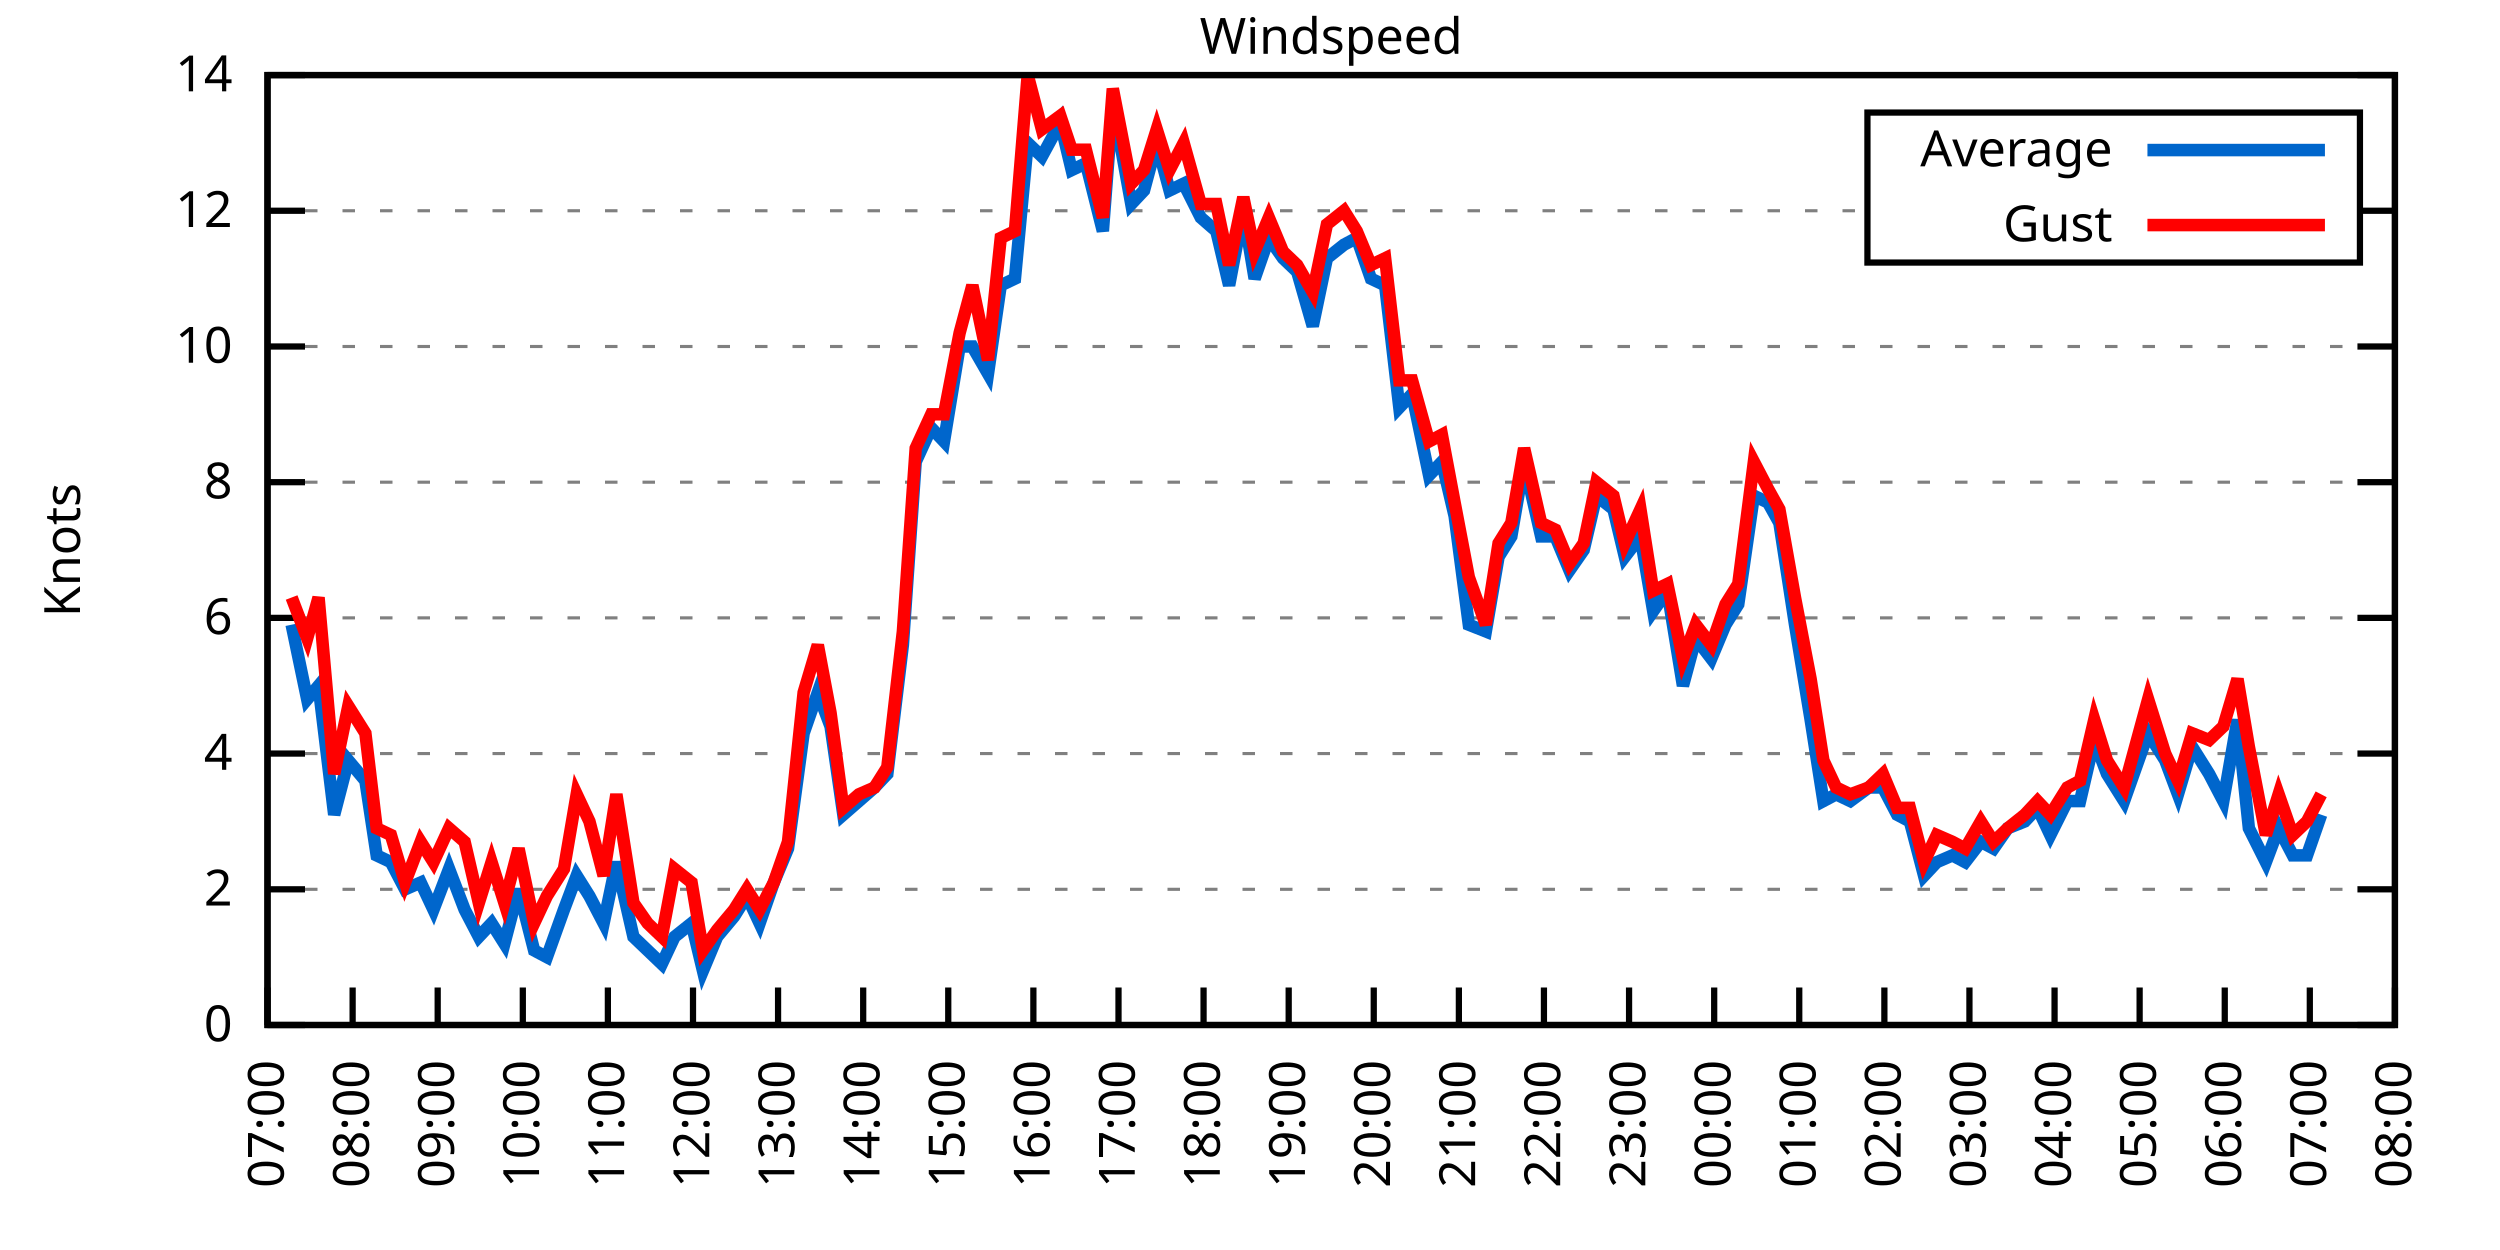
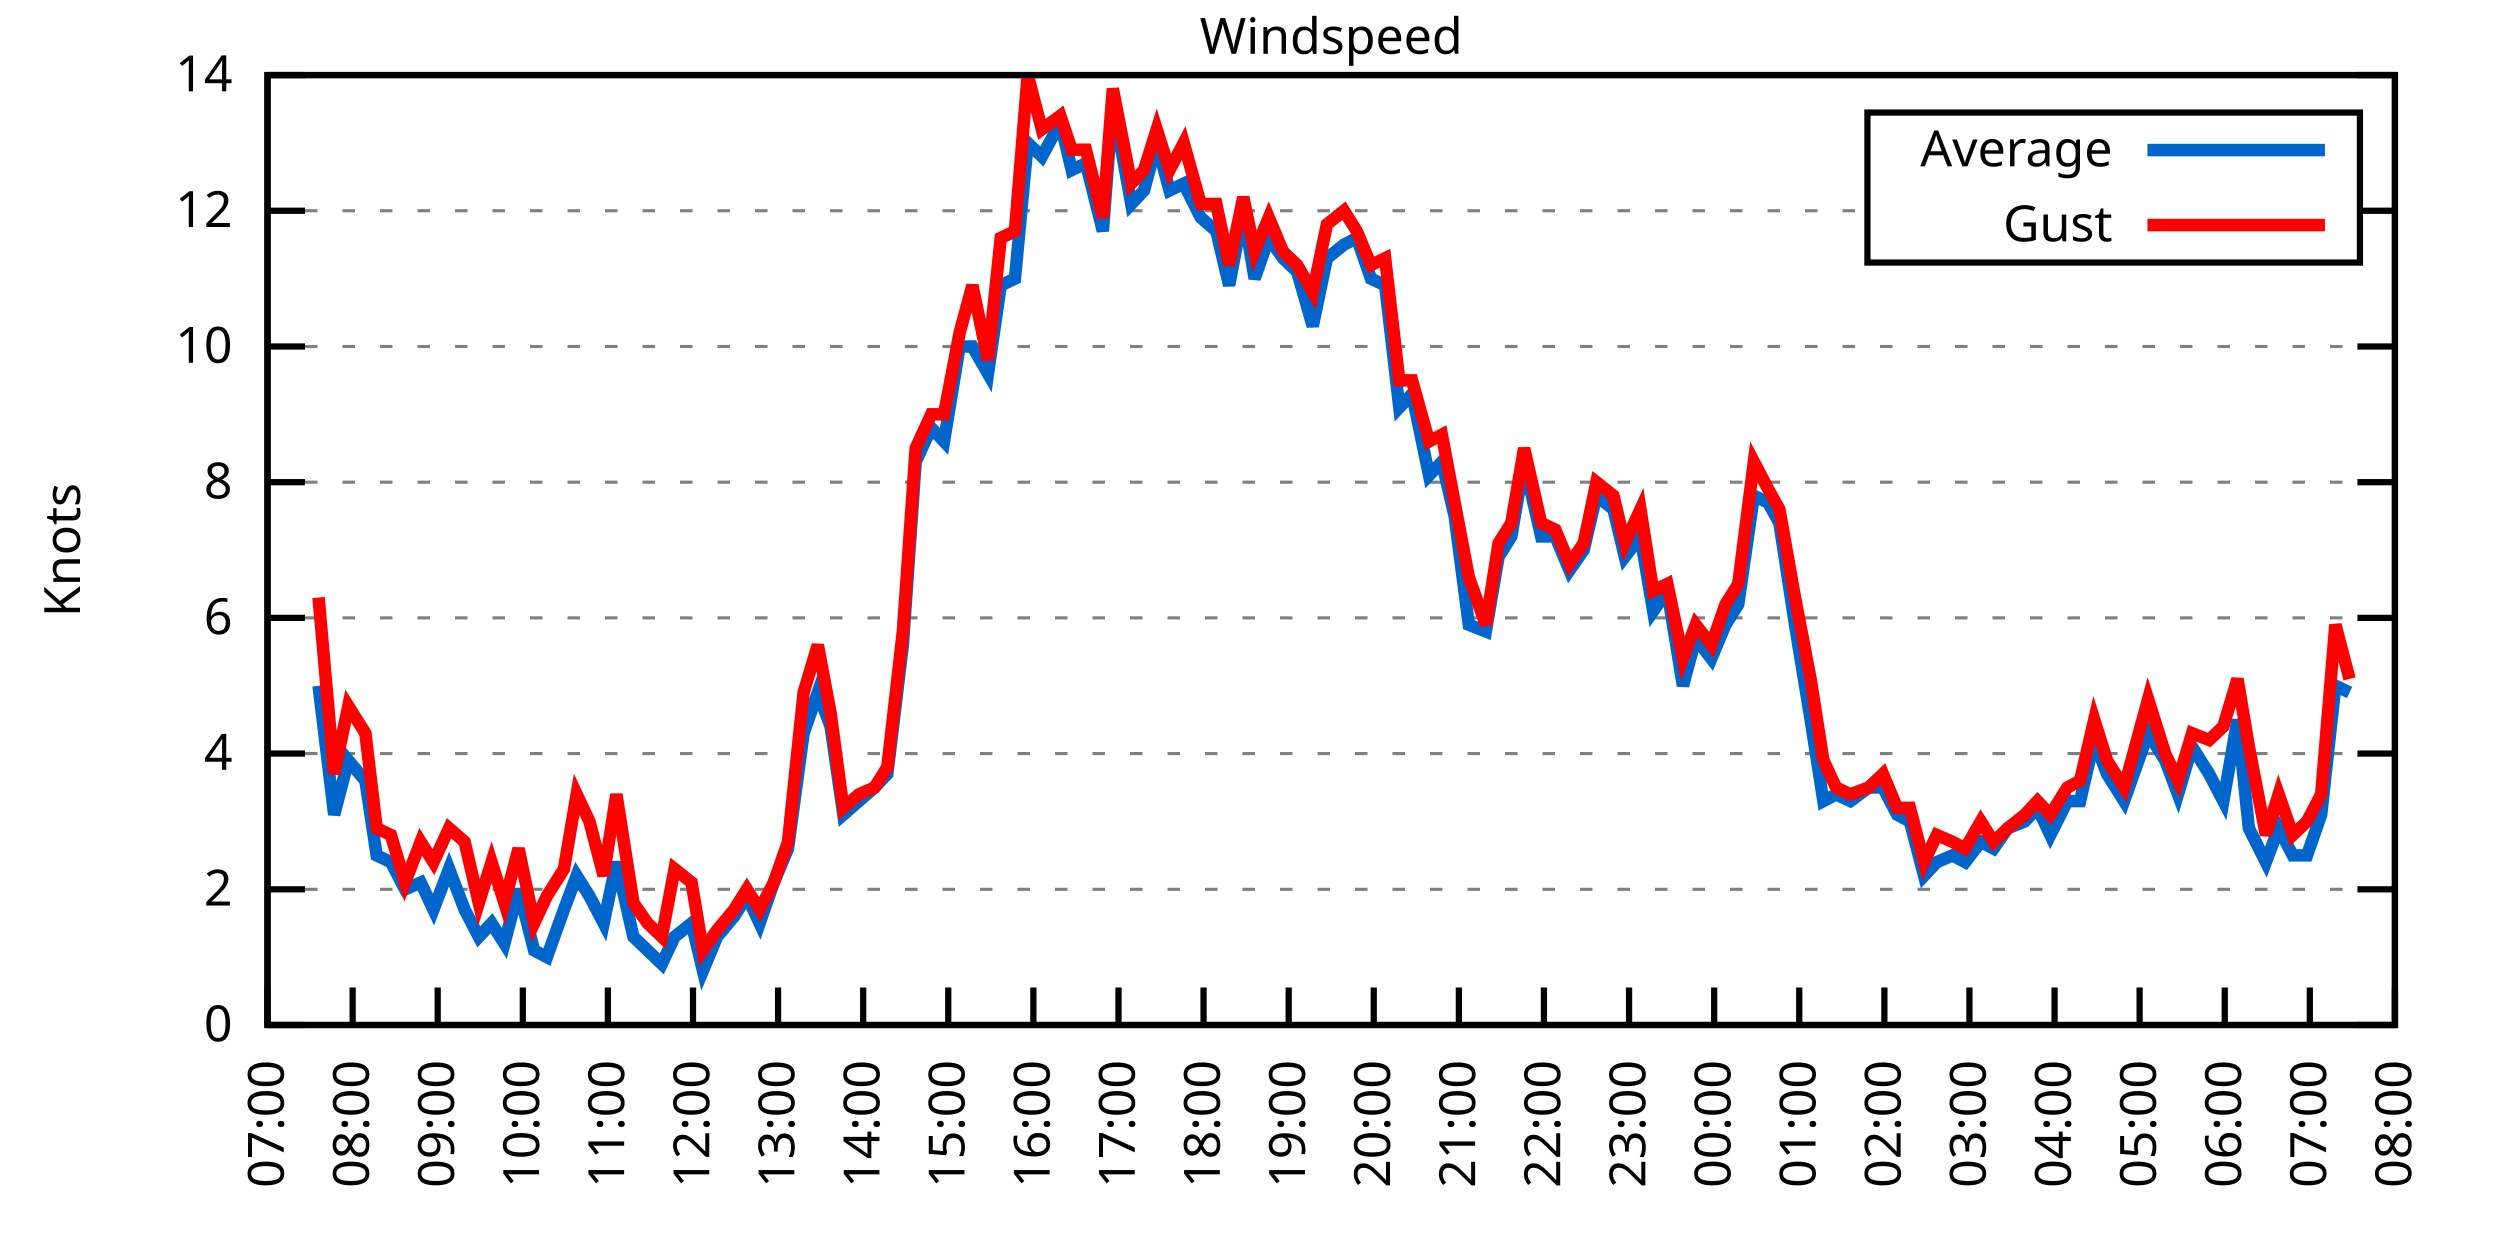
<svg xmlns="http://www.w3.org/2000/svg" xmlns:xlink="http://www.w3.org/1999/xlink" width="400" height="200" viewBox="0 0 400 200">
  <g id="gnuplot_canvas">
    <rect x="0" y="0" width="400" height="200" fill="none" />
    <defs>
      <circle id="gpDot" r="0.5" stroke-width="0.5" stroke="currentColor" />
      <path id="gpPt0" stroke-width="0.333" stroke="currentColor" d="M-1,0 h2 M0,-1 v2" />
      <path id="gpPt1" stroke-width="0.333" stroke="currentColor" d="M-1,-1 L1,1 M1,-1 L-1,1" />
      <path id="gpPt2" stroke-width="0.333" stroke="currentColor" d="M-1,0 L1,0 M0,-1 L0,1 M-1,-1 L1,1 M-1,1 L1,-1" />
      <rect id="gpPt3" stroke-width="0.333" stroke="currentColor" x="-1" y="-1" width="2" height="2" />
      <rect id="gpPt4" stroke-width="0.333" stroke="currentColor" fill="currentColor" x="-1" y="-1" width="2" height="2" />
      <circle id="gpPt5" stroke-width="0.333" stroke="currentColor" cx="0" cy="0" r="1" />
      <use xlink:href="#gpPt5" id="gpPt6" fill="currentColor" stroke="none" />
      <path id="gpPt7" stroke-width="0.333" stroke="currentColor" d="M0,-1.33 L-1.33,0.67 L1.33,0.67 z" />
      <use xlink:href="#gpPt7" id="gpPt8" fill="currentColor" stroke="none" />
      <use xlink:href="#gpPt7" id="gpPt9" stroke="currentColor" transform="rotate(180)" />
      <use xlink:href="#gpPt9" id="gpPt10" fill="currentColor" stroke="none" />
      <use xlink:href="#gpPt3" id="gpPt11" stroke="currentColor" transform="rotate(45)" />
      <use xlink:href="#gpPt11" id="gpPt12" fill="currentColor" stroke="none" />
      <path id="gpPt13" stroke-width="0.333" stroke="currentColor" d="M0,1.330 L1.265,0.411 L0.782,-1.067 L-0.782,-1.076 L-1.265,0.411 z" />
      <use xlink:href="#gpPt13" id="gpPt14" fill="currentColor" stroke="none" />
      <filter id="textbox" filterUnits="objectBoundingBox" x="0" y="0" height="1" width="1">
        <feFlood flood-color="white" flood-opacity="1" result="bgnd" />
        <feComposite in="SourceGraphic" in2="bgnd" operator="atop" />
      </filter>
      <filter id="greybox" filterUnits="objectBoundingBox" x="0" y="0" height="1" width="1">
        <feFlood flood-color="lightgrey" flood-opacity="1" result="grey" />
        <feComposite in="SourceGraphic" in2="grey" operator="atop" />
      </filter>
    </defs>
    <g fill="none" color="white" stroke="currentColor" stroke-width="1.00" stroke-linecap="butt" stroke-linejoin="miter">
</g>
    <g fill="none" color="black" stroke="currentColor" stroke-width="1.00" stroke-linecap="butt" stroke-linejoin="miter">
      <g stroke="none" shape-rendering="crispEdges">
        <polygon fill="rgb(255, 255, 255)" points="42.80,164.00 383.18,164.00 383.18,12.02 42.80,12.02 " />
      </g>
    </g>
    <g fill="none" color="black" stroke="currentColor" stroke-width="1.00" stroke-linecap="butt" stroke-linejoin="miter">
</g>
    <g fill="none" color="black" stroke="black" stroke-width="0.50" stroke-linecap="butt" stroke-linejoin="miter">
</g>
    <g fill="none" color="gray" stroke="currentColor" stroke-width="0.50" stroke-linecap="butt" stroke-linejoin="miter">
      <path stroke="gray" stroke-dasharray="2,4" class="gridline" d="M42.80,164.00 L383.19,164.00  " />
    </g>
    <g fill="none" color="gray" stroke="gray" stroke-width="1.00" stroke-linecap="butt" stroke-linejoin="miter">
</g>
    <g fill="none" color="black" stroke="currentColor" stroke-width="1.00" stroke-linecap="butt" stroke-linejoin="miter">
      <path stroke="black" d="M42.80,164.00 L48.80,164.00 M383.19,164.00 L377.19,164.00  " />
      <g transform="translate(37.20,166.60)" stroke="none" fill="black" font-family="Sans" font-size="8.00" text-anchor="end">
        <text>
          <tspan font-family="Sans"> 0</tspan>
        </text>
      </g>
    </g>
    <g fill="none" color="black" stroke="currentColor" stroke-width="1.00" stroke-linecap="butt" stroke-linejoin="miter">
</g>
    <g fill="none" color="black" stroke="black" stroke-width="0.50" stroke-linecap="butt" stroke-linejoin="miter">
</g>
    <g fill="none" color="gray" stroke="currentColor" stroke-width="0.50" stroke-linecap="butt" stroke-linejoin="miter">
      <path stroke="gray" stroke-dasharray="2,4" class="gridline" d="M42.80,142.29 L383.19,142.29  " />
    </g>
    <g fill="none" color="gray" stroke="gray" stroke-width="1.00" stroke-linecap="butt" stroke-linejoin="miter">
</g>
    <g fill="none" color="black" stroke="currentColor" stroke-width="1.00" stroke-linecap="butt" stroke-linejoin="miter">
      <path stroke="black" d="M42.80,142.29 L48.80,142.29 M383.19,142.29 L377.19,142.29  " />
      <g transform="translate(37.20,144.89)" stroke="none" fill="black" font-family="Sans" font-size="8.00" text-anchor="end">
        <text>
          <tspan font-family="Sans"> 2</tspan>
        </text>
      </g>
    </g>
    <g fill="none" color="black" stroke="currentColor" stroke-width="1.00" stroke-linecap="butt" stroke-linejoin="miter">
</g>
    <g fill="none" color="black" stroke="black" stroke-width="0.50" stroke-linecap="butt" stroke-linejoin="miter">
</g>
    <g fill="none" color="gray" stroke="currentColor" stroke-width="0.50" stroke-linecap="butt" stroke-linejoin="miter">
      <path stroke="gray" stroke-dasharray="2,4" class="gridline" d="M42.80,120.57 L383.19,120.57  " />
    </g>
    <g fill="none" color="gray" stroke="gray" stroke-width="1.00" stroke-linecap="butt" stroke-linejoin="miter">
</g>
    <g fill="none" color="black" stroke="currentColor" stroke-width="1.00" stroke-linecap="butt" stroke-linejoin="miter">
      <path stroke="black" d="M42.80,120.57 L48.80,120.57 M383.19,120.57 L377.19,120.57  " />
      <g transform="translate(37.20,123.17)" stroke="none" fill="black" font-family="Sans" font-size="8.00" text-anchor="end">
        <text>
          <tspan font-family="Sans"> 4</tspan>
        </text>
      </g>
    </g>
    <g fill="none" color="black" stroke="currentColor" stroke-width="1.00" stroke-linecap="butt" stroke-linejoin="miter">
</g>
    <g fill="none" color="black" stroke="black" stroke-width="0.50" stroke-linecap="butt" stroke-linejoin="miter">
</g>
    <g fill="none" color="gray" stroke="currentColor" stroke-width="0.50" stroke-linecap="butt" stroke-linejoin="miter">
      <path stroke="gray" stroke-dasharray="2,4" class="gridline" d="M42.80,98.86 L383.19,98.86  " />
    </g>
    <g fill="none" color="gray" stroke="gray" stroke-width="1.00" stroke-linecap="butt" stroke-linejoin="miter">
</g>
    <g fill="none" color="black" stroke="currentColor" stroke-width="1.00" stroke-linecap="butt" stroke-linejoin="miter">
      <path stroke="black" d="M42.80,98.86 L48.80,98.86 M383.19,98.86 L377.19,98.86  " />
      <g transform="translate(37.20,101.46)" stroke="none" fill="black" font-family="Sans" font-size="8.00" text-anchor="end">
        <text>
          <tspan font-family="Sans"> 6</tspan>
        </text>
      </g>
    </g>
    <g fill="none" color="black" stroke="currentColor" stroke-width="1.00" stroke-linecap="butt" stroke-linejoin="miter">
</g>
    <g fill="none" color="black" stroke="black" stroke-width="0.50" stroke-linecap="butt" stroke-linejoin="miter">
</g>
    <g fill="none" color="gray" stroke="currentColor" stroke-width="0.50" stroke-linecap="butt" stroke-linejoin="miter">
      <path stroke="gray" stroke-dasharray="2,4" class="gridline" d="M42.80,77.15 L383.19,77.15  " />
    </g>
    <g fill="none" color="gray" stroke="gray" stroke-width="1.00" stroke-linecap="butt" stroke-linejoin="miter">
</g>
    <g fill="none" color="black" stroke="currentColor" stroke-width="1.00" stroke-linecap="butt" stroke-linejoin="miter">
      <path stroke="black" d="M42.80,77.15 L48.80,77.15 M383.19,77.15 L377.19,77.15  " />
      <g transform="translate(37.20,79.75)" stroke="none" fill="black" font-family="Sans" font-size="8.00" text-anchor="end">
        <text>
          <tspan font-family="Sans"> 8</tspan>
        </text>
      </g>
    </g>
    <g fill="none" color="black" stroke="currentColor" stroke-width="1.00" stroke-linecap="butt" stroke-linejoin="miter">
</g>
    <g fill="none" color="black" stroke="black" stroke-width="0.50" stroke-linecap="butt" stroke-linejoin="miter">
</g>
    <g fill="none" color="gray" stroke="currentColor" stroke-width="0.50" stroke-linecap="butt" stroke-linejoin="miter">
      <path stroke="gray" stroke-dasharray="2,4" class="gridline" d="M42.80,55.44 L383.19,55.44  " />
    </g>
    <g fill="none" color="gray" stroke="gray" stroke-width="1.00" stroke-linecap="butt" stroke-linejoin="miter">
</g>
    <g fill="none" color="black" stroke="currentColor" stroke-width="1.00" stroke-linecap="butt" stroke-linejoin="miter">
      <path stroke="black" d="M42.80,55.44 L48.80,55.44 M383.19,55.44 L377.19,55.44  " />
      <g transform="translate(37.20,58.04)" stroke="none" fill="black" font-family="Sans" font-size="8.00" text-anchor="end">
        <text>
          <tspan font-family="Sans"> 10</tspan>
        </text>
      </g>
    </g>
    <g fill="none" color="black" stroke="currentColor" stroke-width="1.00" stroke-linecap="butt" stroke-linejoin="miter">
</g>
    <g fill="none" color="black" stroke="black" stroke-width="0.50" stroke-linecap="butt" stroke-linejoin="miter">
</g>
    <g fill="none" color="gray" stroke="currentColor" stroke-width="0.50" stroke-linecap="butt" stroke-linejoin="miter">
      <path stroke="gray" stroke-dasharray="2,4" class="gridline" d="M42.80,33.72 L298.79,33.72 M377.59,33.72 L383.19,33.72  " />
    </g>
    <g fill="none" color="gray" stroke="gray" stroke-width="1.00" stroke-linecap="butt" stroke-linejoin="miter">
</g>
    <g fill="none" color="black" stroke="currentColor" stroke-width="1.00" stroke-linecap="butt" stroke-linejoin="miter">
      <path stroke="black" d="M42.80,33.72 L48.80,33.72 M383.19,33.72 L377.19,33.72  " />
      <g transform="translate(37.20,36.32)" stroke="none" fill="black" font-family="Sans" font-size="8.00" text-anchor="end">
        <text>
          <tspan font-family="Sans"> 12</tspan>
        </text>
      </g>
    </g>
    <g fill="none" color="black" stroke="currentColor" stroke-width="1.00" stroke-linecap="butt" stroke-linejoin="miter">
</g>
    <g fill="none" color="black" stroke="black" stroke-width="0.50" stroke-linecap="butt" stroke-linejoin="miter">
</g>
    <g fill="none" color="gray" stroke="currentColor" stroke-width="0.50" stroke-linecap="butt" stroke-linejoin="miter">
      <path stroke="gray" stroke-dasharray="2,4" class="gridline" d="M42.80,12.01 L383.19,12.01  " />
    </g>
    <g fill="none" color="gray" stroke="gray" stroke-width="1.00" stroke-linecap="butt" stroke-linejoin="miter">
</g>
    <g fill="none" color="black" stroke="currentColor" stroke-width="1.00" stroke-linecap="butt" stroke-linejoin="miter">
      <path stroke="black" d="M42.80,12.01 L48.80,12.01 M383.19,12.01 L377.19,12.01  " />
      <g transform="translate(37.20,14.61)" stroke="none" fill="black" font-family="Sans" font-size="8.00" text-anchor="end">
        <text>
          <tspan font-family="Sans"> 14</tspan>
        </text>
      </g>
    </g>
    <g fill="none" color="black" stroke="currentColor" stroke-width="1.00" stroke-linecap="butt" stroke-linejoin="miter">
      <path stroke="black" d="M42.80,164.00 L42.80,158.00  " />
      <g transform="translate(45.40,169.60) rotate(270.00)" stroke="none" fill="black" font-family="Sans" font-size="8.00" text-anchor="end">
        <text>
          <tspan font-family="Sans">07:00</tspan>
        </text>
      </g>
    </g>
    <g fill="none" color="black" stroke="currentColor" stroke-width="1.00" stroke-linecap="butt" stroke-linejoin="miter">
      <path stroke="black" d="M56.42,164.00 L56.42,158.00  " />
      <g transform="translate(59.02,169.60) rotate(270.00)" stroke="none" fill="black" font-family="Sans" font-size="8.00" text-anchor="end">
        <text>
          <tspan font-family="Sans">08:00</tspan>
        </text>
      </g>
    </g>
    <g fill="none" color="black" stroke="currentColor" stroke-width="1.00" stroke-linecap="butt" stroke-linejoin="miter">
      <path stroke="black" d="M70.03,164.00 L70.03,158.00  " />
      <g transform="translate(72.63,169.60) rotate(270.00)" stroke="none" fill="black" font-family="Sans" font-size="8.00" text-anchor="end">
        <text>
          <tspan font-family="Sans">09:00</tspan>
        </text>
      </g>
    </g>
    <g fill="none" color="black" stroke="currentColor" stroke-width="1.00" stroke-linecap="butt" stroke-linejoin="miter">
      <path stroke="black" d="M83.65,164.00 L83.65,158.00  " />
      <g transform="translate(86.25,169.60) rotate(270.00)" stroke="none" fill="black" font-family="Sans" font-size="8.00" text-anchor="end">
        <text>
          <tspan font-family="Sans">10:00</tspan>
        </text>
      </g>
    </g>
    <g fill="none" color="black" stroke="currentColor" stroke-width="1.00" stroke-linecap="butt" stroke-linejoin="miter">
      <path stroke="black" d="M97.26,164.00 L97.26,158.00  " />
      <g transform="translate(99.86,169.60) rotate(270.00)" stroke="none" fill="black" font-family="Sans" font-size="8.00" text-anchor="end">
        <text>
          <tspan font-family="Sans">11:00</tspan>
        </text>
      </g>
    </g>
    <g fill="none" color="black" stroke="currentColor" stroke-width="1.00" stroke-linecap="butt" stroke-linejoin="miter">
      <path stroke="black" d="M110.88,164.00 L110.88,158.00  " />
      <g transform="translate(113.48,169.60) rotate(270.00)" stroke="none" fill="black" font-family="Sans" font-size="8.00" text-anchor="end">
        <text>
          <tspan font-family="Sans">12:00</tspan>
        </text>
      </g>
    </g>
    <g fill="none" color="black" stroke="currentColor" stroke-width="1.00" stroke-linecap="butt" stroke-linejoin="miter">
      <path stroke="black" d="M124.49,164.00 L124.49,158.00  " />
      <g transform="translate(127.09,169.60) rotate(270.00)" stroke="none" fill="black" font-family="Sans" font-size="8.00" text-anchor="end">
        <text>
          <tspan font-family="Sans">13:00</tspan>
        </text>
      </g>
    </g>
    <g fill="none" color="black" stroke="currentColor" stroke-width="1.00" stroke-linecap="butt" stroke-linejoin="miter">
      <path stroke="black" d="M138.11,164.00 L138.11,158.00  " />
      <g transform="translate(140.71,169.60) rotate(270.00)" stroke="none" fill="black" font-family="Sans" font-size="8.00" text-anchor="end">
        <text>
          <tspan font-family="Sans">14:00</tspan>
        </text>
      </g>
    </g>
    <g fill="none" color="black" stroke="currentColor" stroke-width="1.00" stroke-linecap="butt" stroke-linejoin="miter">
      <path stroke="black" d="M151.72,164.00 L151.72,158.00  " />
      <g transform="translate(154.32,169.60) rotate(270.00)" stroke="none" fill="black" font-family="Sans" font-size="8.00" text-anchor="end">
        <text>
          <tspan font-family="Sans">15:00</tspan>
        </text>
      </g>
    </g>
    <g fill="none" color="black" stroke="currentColor" stroke-width="1.00" stroke-linecap="butt" stroke-linejoin="miter">
      <path stroke="black" d="M165.34,164.00 L165.34,158.00  " />
      <g transform="translate(167.94,169.60) rotate(270.00)" stroke="none" fill="black" font-family="Sans" font-size="8.00" text-anchor="end">
        <text>
          <tspan font-family="Sans">16:00</tspan>
        </text>
      </g>
    </g>
    <g fill="none" color="black" stroke="currentColor" stroke-width="1.00" stroke-linecap="butt" stroke-linejoin="miter">
      <path stroke="black" d="M178.96,164.00 L178.96,158.00  " />
      <g transform="translate(181.56,169.60) rotate(270.00)" stroke="none" fill="black" font-family="Sans" font-size="8.00" text-anchor="end">
        <text>
          <tspan font-family="Sans">17:00</tspan>
        </text>
      </g>
    </g>
    <g fill="none" color="black" stroke="currentColor" stroke-width="1.00" stroke-linecap="butt" stroke-linejoin="miter">
      <path stroke="black" d="M192.57,164.00 L192.57,158.00  " />
      <g transform="translate(195.17,169.60) rotate(270.00)" stroke="none" fill="black" font-family="Sans" font-size="8.00" text-anchor="end">
        <text>
          <tspan font-family="Sans">18:00</tspan>
        </text>
      </g>
    </g>
    <g fill="none" color="black" stroke="currentColor" stroke-width="1.00" stroke-linecap="butt" stroke-linejoin="miter">
      <path stroke="black" d="M206.19,164.00 L206.19,158.00  " />
      <g transform="translate(208.79,169.60) rotate(270.00)" stroke="none" fill="black" font-family="Sans" font-size="8.00" text-anchor="end">
        <text>
          <tspan font-family="Sans">19:00</tspan>
        </text>
      </g>
    </g>
    <g fill="none" color="black" stroke="currentColor" stroke-width="1.00" stroke-linecap="butt" stroke-linejoin="miter">
      <path stroke="black" d="M219.80,164.00 L219.80,158.00  " />
      <g transform="translate(222.40,169.60) rotate(270.00)" stroke="none" fill="black" font-family="Sans" font-size="8.00" text-anchor="end">
        <text>
          <tspan font-family="Sans">20:00</tspan>
        </text>
      </g>
    </g>
    <g fill="none" color="black" stroke="currentColor" stroke-width="1.00" stroke-linecap="butt" stroke-linejoin="miter">
      <path stroke="black" d="M233.42,164.00 L233.42,158.00  " />
      <g transform="translate(236.02,169.60) rotate(270.00)" stroke="none" fill="black" font-family="Sans" font-size="8.00" text-anchor="end">
        <text>
          <tspan font-family="Sans">21:00</tspan>
        </text>
      </g>
    </g>
    <g fill="none" color="black" stroke="currentColor" stroke-width="1.00" stroke-linecap="butt" stroke-linejoin="miter">
      <path stroke="black" d="M247.03,164.00 L247.03,158.00  " />
      <g transform="translate(249.63,169.60) rotate(270.00)" stroke="none" fill="black" font-family="Sans" font-size="8.00" text-anchor="end">
        <text>
          <tspan font-family="Sans">22:00</tspan>
        </text>
      </g>
    </g>
    <g fill="none" color="black" stroke="currentColor" stroke-width="1.00" stroke-linecap="butt" stroke-linejoin="miter">
      <path stroke="black" d="M260.65,164.00 L260.65,158.00  " />
      <g transform="translate(263.25,169.60) rotate(270.00)" stroke="none" fill="black" font-family="Sans" font-size="8.00" text-anchor="end">
        <text>
          <tspan font-family="Sans">23:00</tspan>
        </text>
      </g>
    </g>
    <g fill="none" color="black" stroke="currentColor" stroke-width="1.00" stroke-linecap="butt" stroke-linejoin="miter">
      <path stroke="black" d="M274.27,164.00 L274.27,158.00  " />
      <g transform="translate(276.87,169.60) rotate(270.00)" stroke="none" fill="black" font-family="Sans" font-size="8.00" text-anchor="end">
        <text>
          <tspan font-family="Sans">00:00</tspan>
        </text>
      </g>
    </g>
    <g fill="none" color="black" stroke="currentColor" stroke-width="1.00" stroke-linecap="butt" stroke-linejoin="miter">
      <path stroke="black" d="M287.88,164.00 L287.88,158.00  " />
      <g transform="translate(290.48,169.60) rotate(270.00)" stroke="none" fill="black" font-family="Sans" font-size="8.00" text-anchor="end">
        <text>
          <tspan font-family="Sans">01:00</tspan>
        </text>
      </g>
    </g>
    <g fill="none" color="black" stroke="currentColor" stroke-width="1.00" stroke-linecap="butt" stroke-linejoin="miter">
      <path stroke="black" d="M301.50,164.00 L301.50,158.00  " />
      <g transform="translate(304.10,169.60) rotate(270.00)" stroke="none" fill="black" font-family="Sans" font-size="8.00" text-anchor="end">
        <text>
          <tspan font-family="Sans">02:00</tspan>
        </text>
      </g>
    </g>
    <g fill="none" color="black" stroke="currentColor" stroke-width="1.00" stroke-linecap="butt" stroke-linejoin="miter">
      <path stroke="black" d="M315.11,164.00 L315.11,158.00  " />
      <g transform="translate(317.71,169.60) rotate(270.00)" stroke="none" fill="black" font-family="Sans" font-size="8.00" text-anchor="end">
        <text>
          <tspan font-family="Sans">03:00</tspan>
        </text>
      </g>
    </g>
    <g fill="none" color="black" stroke="currentColor" stroke-width="1.00" stroke-linecap="butt" stroke-linejoin="miter">
      <path stroke="black" d="M328.73,164.00 L328.73,158.00  " />
      <g transform="translate(331.33,169.60) rotate(270.00)" stroke="none" fill="black" font-family="Sans" font-size="8.00" text-anchor="end">
        <text>
          <tspan font-family="Sans">04:00</tspan>
        </text>
      </g>
    </g>
    <g fill="none" color="black" stroke="currentColor" stroke-width="1.00" stroke-linecap="butt" stroke-linejoin="miter">
      <path stroke="black" d="M342.34,164.00 L342.34,158.00  " />
      <g transform="translate(344.94,169.60) rotate(270.00)" stroke="none" fill="black" font-family="Sans" font-size="8.00" text-anchor="end">
        <text>
          <tspan font-family="Sans">05:00</tspan>
        </text>
      </g>
    </g>
    <g fill="none" color="black" stroke="currentColor" stroke-width="1.00" stroke-linecap="butt" stroke-linejoin="miter">
      <path stroke="black" d="M355.96,164.00 L355.96,158.00  " />
      <g transform="translate(358.56,169.60) rotate(270.00)" stroke="none" fill="black" font-family="Sans" font-size="8.00" text-anchor="end">
        <text>
          <tspan font-family="Sans">06:00</tspan>
        </text>
      </g>
    </g>
    <g fill="none" color="black" stroke="currentColor" stroke-width="1.00" stroke-linecap="butt" stroke-linejoin="miter">
      <path stroke="black" d="M369.57,164.00 L369.57,158.00  " />
      <g transform="translate(372.17,169.60) rotate(270.00)" stroke="none" fill="black" font-family="Sans" font-size="8.00" text-anchor="end">
        <text>
          <tspan font-family="Sans">07:00</tspan>
        </text>
      </g>
    </g>
    <g fill="none" color="black" stroke="currentColor" stroke-width="1.00" stroke-linecap="butt" stroke-linejoin="miter">
      <path stroke="black" d="M383.19,164.00 L383.19,158.00  " />
      <g transform="translate(385.79,169.60) rotate(270.00)" stroke="none" fill="black" font-family="Sans" font-size="8.00" text-anchor="end">
        <text>
          <tspan font-family="Sans">08:00</tspan>
        </text>
      </g>
    </g>
    <g fill="none" color="black" stroke="currentColor" stroke-width="1.00" stroke-linecap="butt" stroke-linejoin="miter">
</g>
    <g fill="none" color="black" stroke="currentColor" stroke-width="1.00" stroke-linecap="butt" stroke-linejoin="miter">
      <path stroke="black" d="M42.80,12.01 L42.80,164.00 L383.19,164.00 L383.19,12.01 L42.80,12.01 Z  " />
    </g>
    <g fill="none" color="black" stroke="currentColor" stroke-width="1.00" stroke-linecap="butt" stroke-linejoin="miter">
</g>
    <g fill="none" color="black" stroke="currentColor" stroke-width="1.00" stroke-linecap="butt" stroke-linejoin="miter">
      <path stroke="black" d="M298.79,42.01 L298.79,18.01 L377.59,18.01 L377.59,42.01 L298.79,42.01 Z  " />
    </g>
    <g id="Windspeed_plot_1">
      <g fill="none" color="white" stroke="black" stroke-width="2.00" stroke-linecap="butt" stroke-linejoin="miter">
</g>
      <g fill="none" color="black" stroke="currentColor" stroke-width="2.00" stroke-linecap="butt" stroke-linejoin="miter">
        <g transform="translate(337.99,26.61)" stroke="none" fill="black" font-family="Sans" font-size="8.00" text-anchor="end">
          <text>
            <tspan font-family="Sans">Average</tspan>
          </text>
        </g>
      </g>
      <g fill="none" color="black" stroke="currentColor" stroke-width="2.00" stroke-linecap="butt" stroke-linejoin="miter">
-         <path stroke="rgb(  0, 102, 204)" d="M343.59,24.01 L371.99,24.01 M46.66,99.95 L49.15,111.89 L50.97,109.72 L53.47,130.35 L55.73,121.66 L58.46,124.92   L60.27,136.86 L62.54,137.94 L64.81,142.29 L67.31,141.20 L69.35,145.54 L71.85,139.03 L74.34,145.54 L76.61,149.89   L78.65,147.72 L80.70,150.97 L82.97,142.29 L85.46,152.06 L87.50,153.14 L90.23,145.54 L92.27,140.12 L94.31,143.37   L96.58,147.72 L98.62,137.94 L101.35,149.89 L103.62,152.06 L105.89,154.23 L107.93,149.89 L110.65,147.72 L112.47,155.31   L114.74,149.89 L117.46,146.63 L119.50,143.37 L121.54,147.72 L123.81,141.20 L126.08,135.77 L128.58,117.32 L130.85,110.80   L132.89,116.23 L134.93,130.35 L137.43,128.17 L139.92,126.00 L141.97,123.83 L144.46,103.20 L146.51,73.89 L149.00,68.46   L151.04,70.63 L153.54,55.44 L155.58,55.44 L158.08,59.78 L160.12,45.66 L162.39,44.58 L164.43,22.87 L166.70,25.04   L169.65,19.61 L171.47,27.21 L173.74,26.12 L176.46,36.98 L178.05,16.35 L181.00,32.64 L183.04,30.47 L185.08,22.87   L187.13,30.47 L189.39,29.38 L192.12,34.81 L194.61,36.98 L196.66,45.66 L198.93,33.72 L200.74,44.58 L203.01,38.07   L205.28,41.32 L207.55,43.49 L210.04,52.18 L212.31,41.32 L215.04,39.15 L217.08,38.07 L219.35,44.58 L221.62,45.66   L223.89,65.21 L225.93,63.04 L228.65,76.06 L230.70,73.89 L232.74,82.58 L235.01,99.95 L237.73,101.03 L239.77,89.09   L241.81,85.83 L243.86,73.89 L246.58,85.83 L248.85,85.83 L251.12,91.26 L253.39,88.00 L255.43,79.32 L258.15,81.49   L259.97,89.09 L262.47,85.83 L264.51,97.78 L266.78,94.52 L269.27,109.72 L271.32,102.12 L273.81,105.38 L276.08,99.95   L278.12,96.69 L280.62,79.32 L282.89,80.41 L284.70,83.66 L287.20,99.95 L289.70,115.15 L291.74,128.17 L293.78,127.09   L296.05,128.17 L299.00,126.00 L301.27,126.00 L303.54,130.35 L305.58,131.43 L307.85,140.12 L309.89,137.94 L312.39,136.86   L314.43,137.94 L316.93,134.69 L318.97,135.77 L321.24,132.52 L323.96,131.43 L326.00,129.26 L328.05,133.60 L330.77,128.17   L332.81,128.17 L335.08,118.40 L337.12,123.83 L339.85,128.17 L343.70,117.32 L346.43,121.66 L348.47,127.09 L350.74,119.49   L353.46,123.83 L355.73,128.17 L358.00,115.15 L359.82,132.52 L362.54,137.94 L364.58,132.52 L366.85,136.86 L369.12,136.86   L371.39,130.35  " />
+         <path stroke="rgb(  0, 102, 204)" d="M343.59,24.01 L371.99,24.01 M50.97,109.72 L53.47,130.35 L55.73,121.66 L58.46,124.92 L60.27,136.86 L62.54,137.94   L64.81,142.29 L67.31,141.20 L69.35,145.54 L71.85,139.03 L74.34,145.54 L76.61,149.89 L78.65,147.72 L80.70,150.97   L82.97,142.29 L85.46,152.06 L87.50,153.14 L90.23,145.54 L92.27,140.12 L94.31,143.37 L96.58,147.72 L98.62,137.94   L101.35,149.89 L103.62,152.06 L105.89,154.23 L107.93,149.89 L110.65,147.72 L112.47,155.31 L114.74,149.89 L117.46,146.63   L119.50,143.37 L121.54,147.72 L123.81,141.20 L126.08,135.77 L128.58,117.32 L130.85,110.80 L132.89,116.23 L134.93,130.35   L137.43,128.17 L139.92,126.00 L141.97,123.83 L144.46,103.20 L146.51,73.89 L149.00,68.46 L151.04,70.63 L153.54,55.44   L155.58,55.44 L158.08,59.78 L160.12,45.66 L162.39,44.58 L164.43,22.87 L166.70,25.04 L169.65,19.61 L171.47,27.21   L173.74,26.12 L176.46,36.98 L178.05,16.35 L181.00,32.64 L183.04,30.47 L185.08,22.87 L187.13,30.47 L189.39,29.38   L192.12,34.81 L194.61,36.98 L196.66,45.66 L198.93,33.72 L200.74,44.58 L203.01,38.07 L205.28,41.32 L207.55,43.49   L210.04,52.18 L212.31,41.32 L215.04,39.15 L217.08,38.07 L219.35,44.58 L221.62,45.66 L223.89,65.21 L225.93,63.04   L228.65,76.06 L230.70,73.89 L232.74,82.58 L235.01,99.95 L237.73,101.03 L239.77,89.09 L241.81,85.83 L243.86,73.89   L246.58,85.83 L248.85,85.83 L251.12,91.26 L253.39,88.00 L255.43,79.32 L258.15,81.49 L259.97,89.09 L262.47,85.83   L264.51,97.78 L266.78,94.52 L269.27,109.72 L271.32,102.12 L273.81,105.38 L276.08,99.95 L278.12,96.69 L280.62,79.32   L282.89,80.41 L284.70,83.66 L287.20,99.95 L289.70,115.15 L291.74,128.17 L293.78,127.09 L296.05,128.17 L299.00,126.00   L301.27,126.00 L303.54,130.35 L305.58,131.43 L307.85,140.12 L309.89,137.94 L312.39,136.86 L314.43,137.94 L316.93,134.69   L318.97,135.77 L321.24,132.52 L323.96,131.43 L326.00,129.26 L328.05,133.60 L330.77,128.17 L332.81,128.17 L335.08,118.40   L337.12,123.83 L339.85,128.17 L343.70,117.32 L346.43,121.66 L348.47,127.09 L350.74,119.49 L353.46,123.83 L355.73,128.17   L358.00,115.15 L359.82,132.52 L362.54,137.94 L364.58,132.52 L366.85,136.86 L369.12,136.86 L371.39,130.35 L373.66,109.72   L375.93,110.80  " />
      </g>
    </g>
    <g id="Windspeed_plot_2">
      <g fill="none" color="black" stroke="currentColor" stroke-width="2.00" stroke-linecap="butt" stroke-linejoin="miter">
        <g transform="translate(337.99,38.61)" stroke="none" fill="black" font-family="Sans" font-size="8.00" text-anchor="end">
          <text>
            <tspan font-family="Sans">Gust</tspan>
          </text>
        </g>
      </g>
      <g fill="none" color="black" stroke="currentColor" stroke-width="2.00" stroke-linecap="butt" stroke-linejoin="miter">
-         <path stroke="rgb(255,   0,   0)" d="M343.59,36.01 L371.99,36.01 M46.66,95.60 L49.15,102.12 L50.97,95.60 L53.47,123.83 L55.73,112.97 L58.46,117.32   L60.27,132.52 L62.54,133.60 L64.81,141.20 L67.31,134.69 L69.35,137.94 L71.85,132.52 L74.34,134.69 L76.61,144.46   L78.65,137.94 L80.70,144.46 L82.97,135.77 L85.46,147.72 L87.50,143.37 L90.23,139.03 L92.27,127.09 L94.31,131.43   L96.58,140.12 L98.62,127.09 L101.35,144.46 L103.62,147.72 L105.89,149.89 L107.93,139.03 L110.65,141.20 L112.47,152.06   L114.74,148.80 L117.46,145.54 L119.50,142.29 L121.54,145.54 L123.81,141.20 L126.08,134.69 L128.58,110.80 L130.85,103.20   L132.89,114.06 L134.93,129.26 L137.43,127.09 L139.92,126.00 L141.97,122.75 L144.46,101.03 L146.51,71.72 L149.00,66.29   L151.04,66.29 L153.54,53.26 L155.58,45.66 L158.08,57.61 L160.12,38.07 L162.39,36.98 L164.43,12.01 L166.70,20.70   L169.65,18.52 L171.47,23.95 L173.74,23.95 L176.46,34.81 L178.05,14.18 L181.00,29.38 L183.04,27.21 L185.08,20.70   L187.13,27.21 L189.39,22.87 L192.12,32.64 L194.61,32.64 L196.66,42.41 L198.93,31.55 L200.74,40.24 L203.01,34.81   L205.28,40.24 L207.55,42.41 L210.04,46.75 L212.31,35.89 L215.04,33.72 L217.08,36.98 L219.35,42.41 L221.62,41.32   L223.89,60.86 L225.93,60.86 L228.65,70.63 L230.70,69.55 L232.74,80.41 L235.01,92.35 L237.73,99.95 L239.77,86.92   L241.81,83.66 L243.86,71.72 L246.58,83.66 L248.85,84.75 L251.12,90.18 L253.39,86.92 L255.43,77.15 L258.15,79.32   L259.97,86.92 L262.47,81.49 L264.51,94.52 L266.78,93.43 L269.27,105.38 L271.32,99.95 L273.81,103.20 L276.08,96.69   L278.12,93.43 L280.62,73.89 L282.89,78.23 L284.70,81.49 L287.20,95.60 L289.70,108.63 L291.74,121.66 L293.78,126.00   L296.05,127.09 L299.00,126.00 L301.27,123.83 L303.54,129.26 L305.58,129.26 L307.85,137.94 L309.89,133.60 L312.39,134.69   L314.43,135.77 L316.93,131.43 L318.97,134.69 L321.24,132.52 L323.96,130.35 L326.00,128.17 L328.05,130.35 L330.77,126.00   L332.81,124.92 L335.08,115.15 L337.12,121.66 L339.85,126.00 L343.70,111.89 L346.43,120.57 L348.47,124.92 L350.74,117.32   L353.46,118.40 L355.73,116.23 L358.00,108.63 L359.82,119.49 L362.54,133.60 L364.58,127.09 L366.85,133.60 L369.12,131.43   L371.39,127.09  " />
+         <path stroke="rgb(255,   0,   0)" d="M343.59,36.01 L371.99,36.01 M50.97,95.60 L53.47,123.83 L55.73,112.97 L58.46,117.32 L60.27,132.52 L62.54,133.60   L64.81,141.20 L67.31,134.69 L69.35,137.94 L71.85,132.52 L74.34,134.69 L76.61,144.46 L78.65,137.94 L80.70,144.46   L82.97,135.77 L85.46,147.72 L87.50,143.37 L90.23,139.03 L92.27,127.09 L94.31,131.43 L96.58,140.12 L98.62,127.09   L101.35,144.46 L103.62,147.72 L105.89,149.89 L107.93,139.03 L110.65,141.20 L112.47,152.06 L114.74,148.80 L117.46,145.54   L119.50,142.29 L121.54,145.54 L123.81,141.20 L126.08,134.69 L128.58,110.80 L130.85,103.20 L132.89,114.06 L134.93,129.26   L137.43,127.09 L139.92,126.00 L141.97,122.75 L144.46,101.03 L146.51,71.72 L149.00,66.29 L151.04,66.29 L153.54,53.26   L155.58,45.66 L158.08,57.61 L160.12,38.07 L162.39,36.98 L164.43,12.01 L166.70,20.70 L169.65,18.52 L171.47,23.95   L173.74,23.95 L176.46,34.81 L178.05,14.18 L181.00,29.38 L183.04,27.21 L185.08,20.70 L187.13,27.21 L189.39,22.87   L192.12,32.64 L194.61,32.64 L196.66,42.41 L198.93,31.55 L200.74,40.24 L203.01,34.81 L205.28,40.24 L207.55,42.41   L210.04,46.75 L212.31,35.89 L215.04,33.72 L217.08,36.98 L219.35,42.41 L221.62,41.32 L223.89,60.86 L225.93,60.86   L228.65,70.63 L230.70,69.55 L232.74,80.41 L235.01,92.35 L237.73,99.95 L239.77,86.92 L241.81,83.66 L243.86,71.72   L246.58,83.66 L248.85,84.75 L251.12,90.18 L253.39,86.92 L255.43,77.15 L258.15,79.32 L259.97,86.92 L262.47,81.49   L264.51,94.52 L266.78,93.43 L269.27,105.38 L271.32,99.95 L273.81,103.20 L276.08,96.69 L278.12,93.43 L280.62,73.89   L282.89,78.23 L284.70,81.49 L287.20,95.60 L289.70,108.63 L291.74,121.66 L293.78,126.00 L296.05,127.09 L299.00,126.00   L301.27,123.83 L303.54,129.26 L305.58,129.26 L307.85,137.94 L309.89,133.60 L312.39,134.69 L314.43,135.77 L316.93,131.43   L318.97,134.69 L321.24,132.52 L323.96,130.35 L326.00,128.17 L328.05,130.35 L330.77,126.00 L332.81,124.92 L335.08,115.15   L337.12,121.66 L339.85,126.00 L343.70,111.89 L346.43,120.57 L348.47,124.92 L350.74,117.32 L353.46,118.40 L355.73,116.23   L358.00,108.63 L359.82,119.49 L362.54,133.60 L364.58,127.09 L366.85,133.60 L369.12,131.43 L371.39,127.09 L373.66,99.95   L375.93,108.63  " />
      </g>
    </g>
    <g fill="none" color="black" stroke="currentColor" stroke-width="2.00" stroke-linecap="butt" stroke-linejoin="miter">
</g>
    <g fill="none" color="black" stroke="black" stroke-width="1.00" stroke-linecap="butt" stroke-linejoin="miter">
</g>
    <g fill="none" color="black" stroke="currentColor" stroke-width="1.00" stroke-linecap="butt" stroke-linejoin="miter">
      <path stroke="black" d="M42.80,12.01 L42.80,164.00 L383.19,164.00 L383.19,12.01 L42.80,12.01 Z  " />
      <g transform="translate(12.80,88.01) rotate(270.00)" stroke="none" fill="black" font-family="Sans" font-size="8.00" text-anchor="middle">
        <text>
          <tspan font-family="Sans">Knots</tspan>
        </text>
      </g>
    </g>
    <g fill="none" color="black" stroke="currentColor" stroke-width="1.00" stroke-linecap="butt" stroke-linejoin="miter">
</g>
    <g fill="none" color="black" stroke="currentColor" stroke-width="1.00" stroke-linecap="butt" stroke-linejoin="miter">
      <g transform="translate(212.99,8.61)" stroke="none" fill="black" font-family="Sans" font-size="8.00" text-anchor="middle">
        <text>
          <tspan font-family="Sans">Windspeed</tspan>
        </text>
      </g>
    </g>
    <g fill="none" color="black" stroke="currentColor" stroke-width="1.00" stroke-linecap="butt" stroke-linejoin="miter">
</g>
  </g>
</svg>
